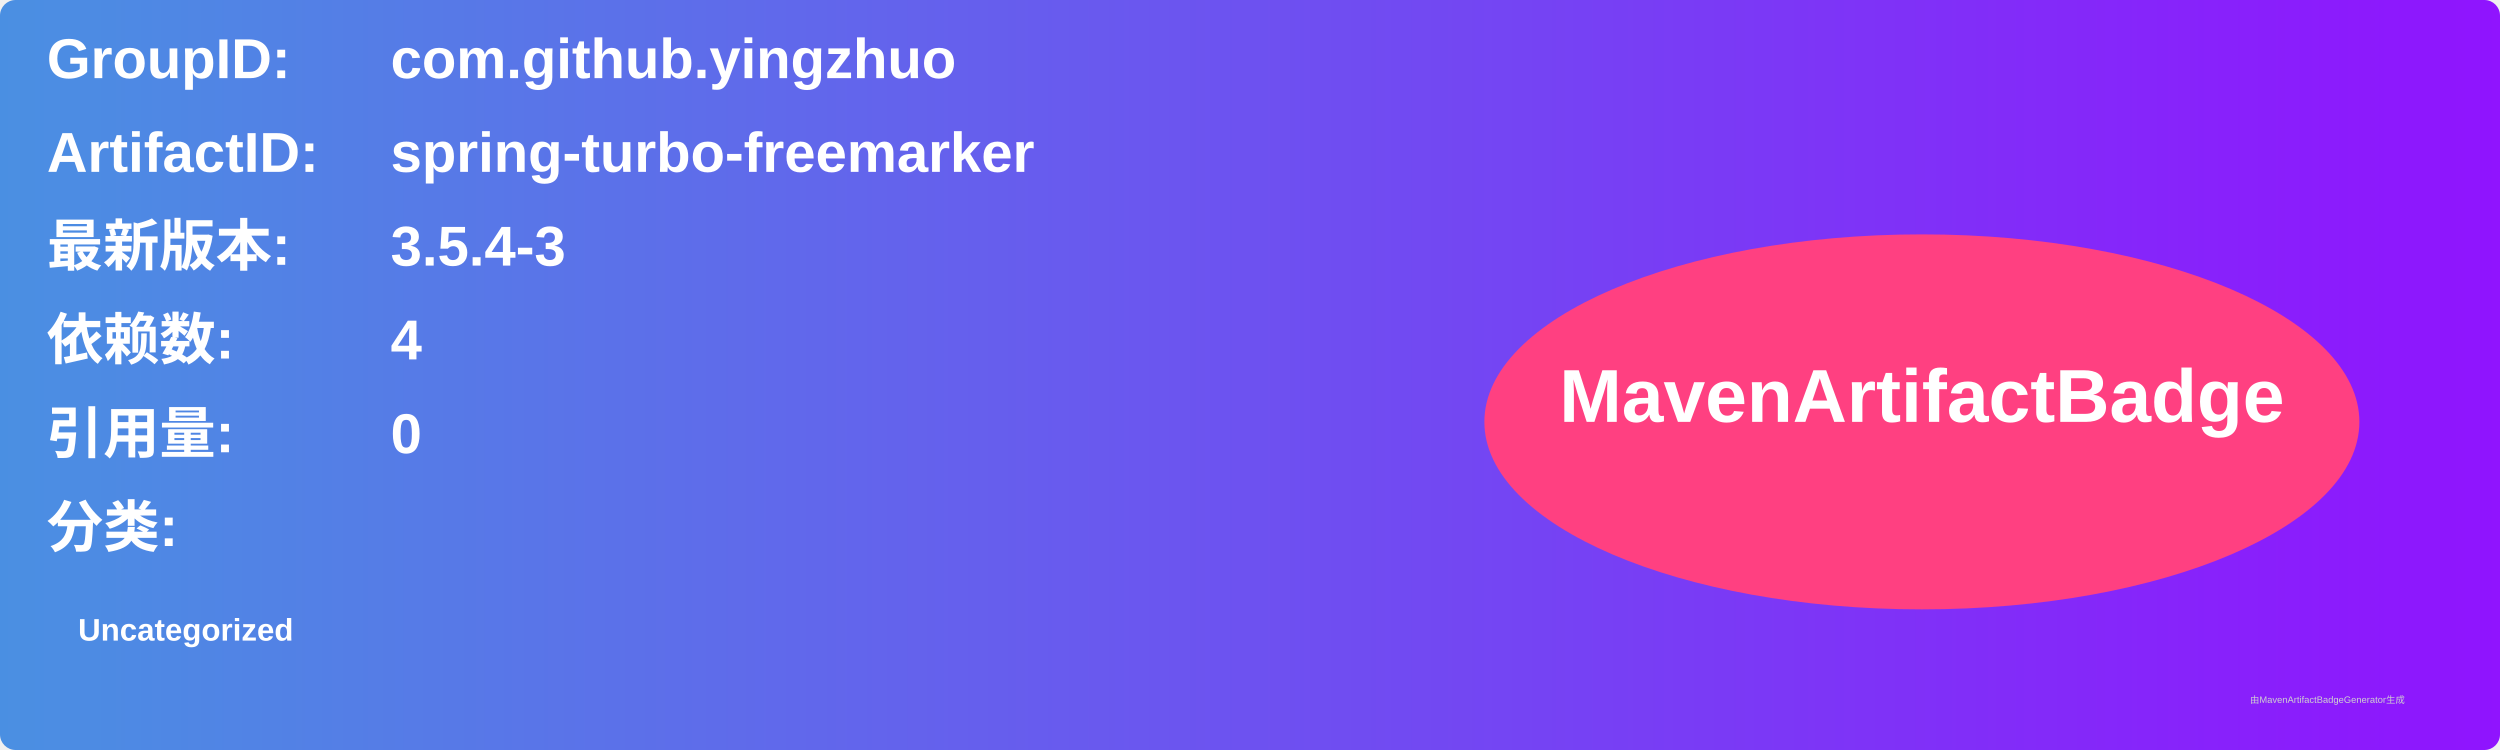
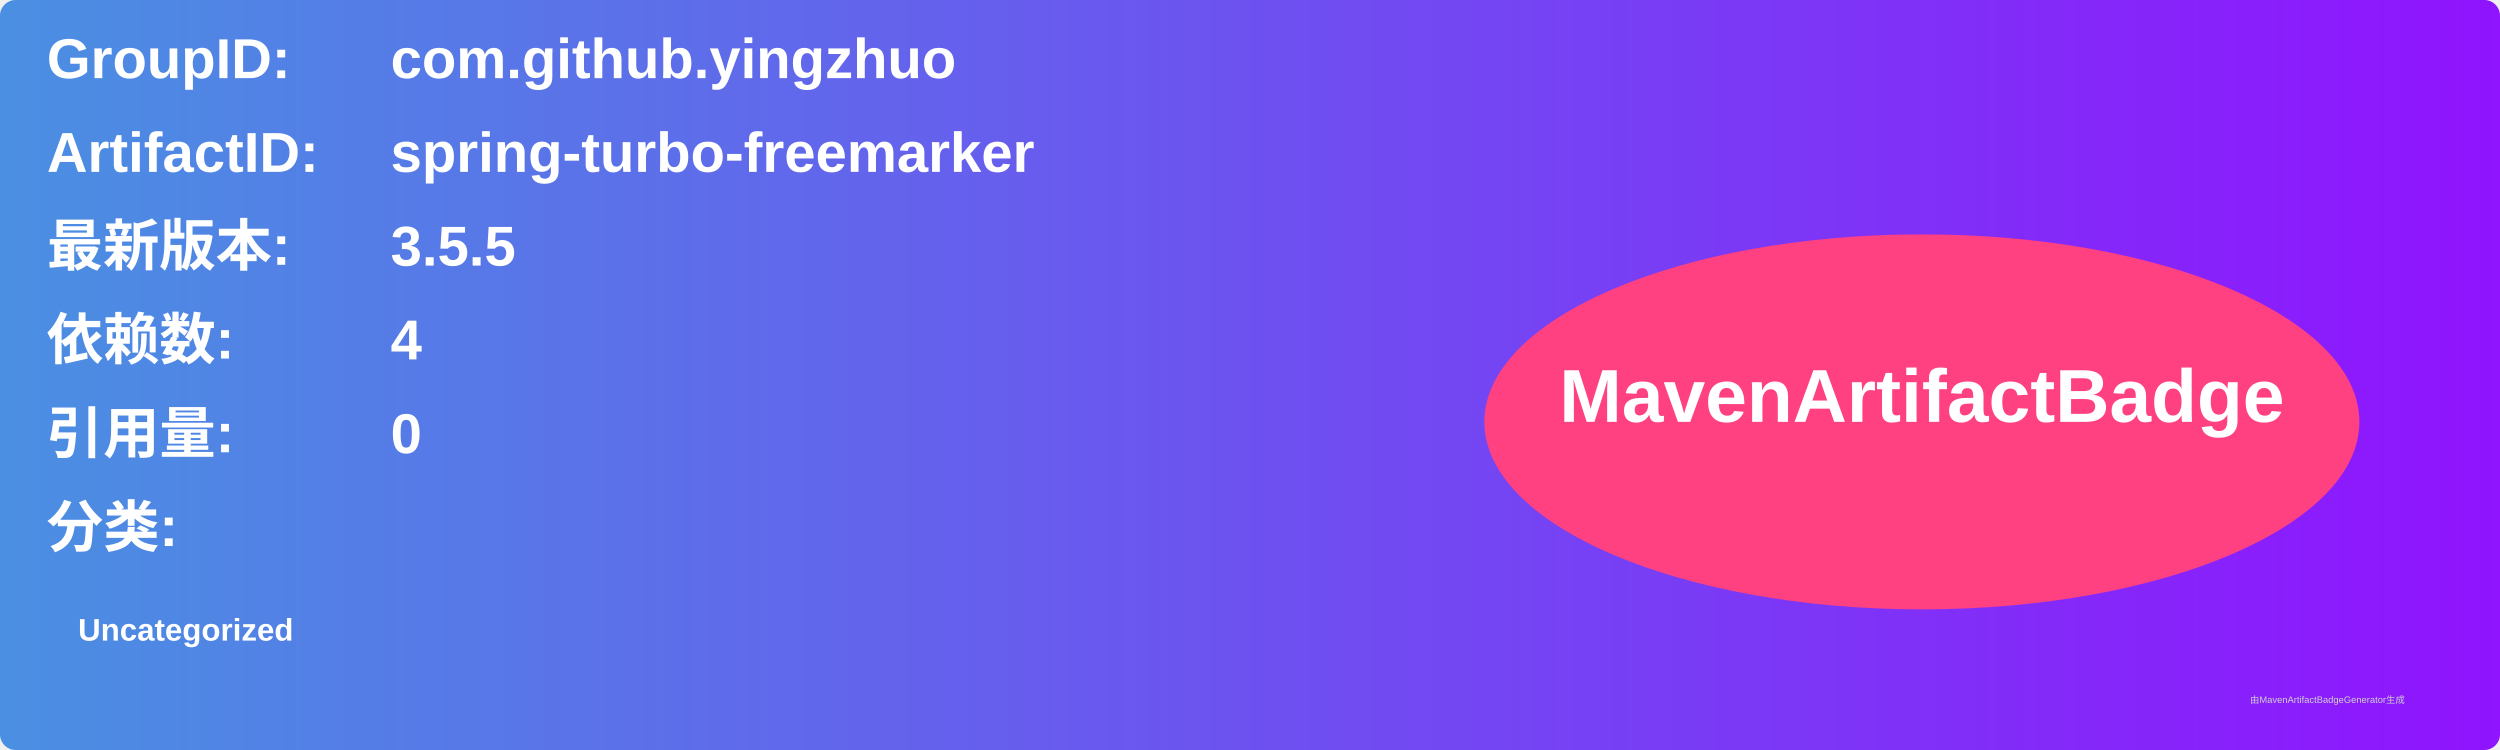
<svg xmlns="http://www.w3.org/2000/svg" width="800" height="240" viewBox="0 0 800 240">
  <linearGradient id="grad" x1="0%" y1="0%" x2="100%" y2="0%">
    <stop offset="0%" stop-color="#4a90e2" />
    <stop offset="100%" stop-color="#9013fe" />
  </linearGradient>
  <rect width="100%" height="100%" rx="5" ry="5" fill="url(#grad)" />
  <g transform="translate(15, 15)">
    <text x="0" y="10" font-family="Arial" font-size="18" fill="white" font-weight="bold" width="260">GroupID:</text>
    <text x="110" y="10" font-family="Arial" font-size="18" fill="white" font-weight="bold" width="460">com.github.yingzhuo</text>
    <text x="0" y="40" font-family="Arial" font-size="18" fill="white" font-weight="bold" width="260">ArtifactID:</text>
    <text x="110" y="40" font-family="Arial" font-size="18" fill="white" font-weight="bold" width="460">spring-turbo-freemarker</text>
    <text x="0" y="70" font-family="Arial" font-size="18" fill="white" font-weight="bold">最新版本:</text>
    <text x="110" y="70" font-family="Arial" font-size="18" fill="white" font-weight="bold">
-       <tspan font-weight="bold">3.5.4-3</tspan>
+       <tspan font-weight="bold">3.5.5</tspan>
    </text>
    <text x="0" y="100" font-family="Arial" font-size="18" fill="white" font-weight="bold">依赖数: </text>
    <text x="110" y="100" font-family="Arial" font-size="18" fill="white">
      <tspan font-weight="bold">4</tspan>
    </text>
    <text x="0" y="130" font-family="Arial" font-size="18" fill="white" font-weight="bold">引用量: </text>
    <text x="110" y="130" font-family="Arial" font-size="18" fill="white">
      <tspan font-weight="bold">0</tspan>
    </text>
    <text x="0" y="160" font-family="Arial" font-size="18" fill="white" font-weight="bold">分类:</text>
    <text x="10" y="190" font-family="Arial" font-size="10" fill="white">
      <tspan font-weight="bold">Uncategorized</tspan>
    </text>
    <ellipse cx="600" cy="120" rx="140" ry="60" fill="#ff4081" />
    <text x="600" y="120" text-anchor="middle" font-family="Arial" font-size="24" fill="white" font-weight="bold">MavenArtifactBadge</text>
  </g>
  <text x="720" y="225" font-family="Arial" font-size="3" fill="#d0d0d0">由MavenArtifactBadgeGenerator生成</text>
</svg>
